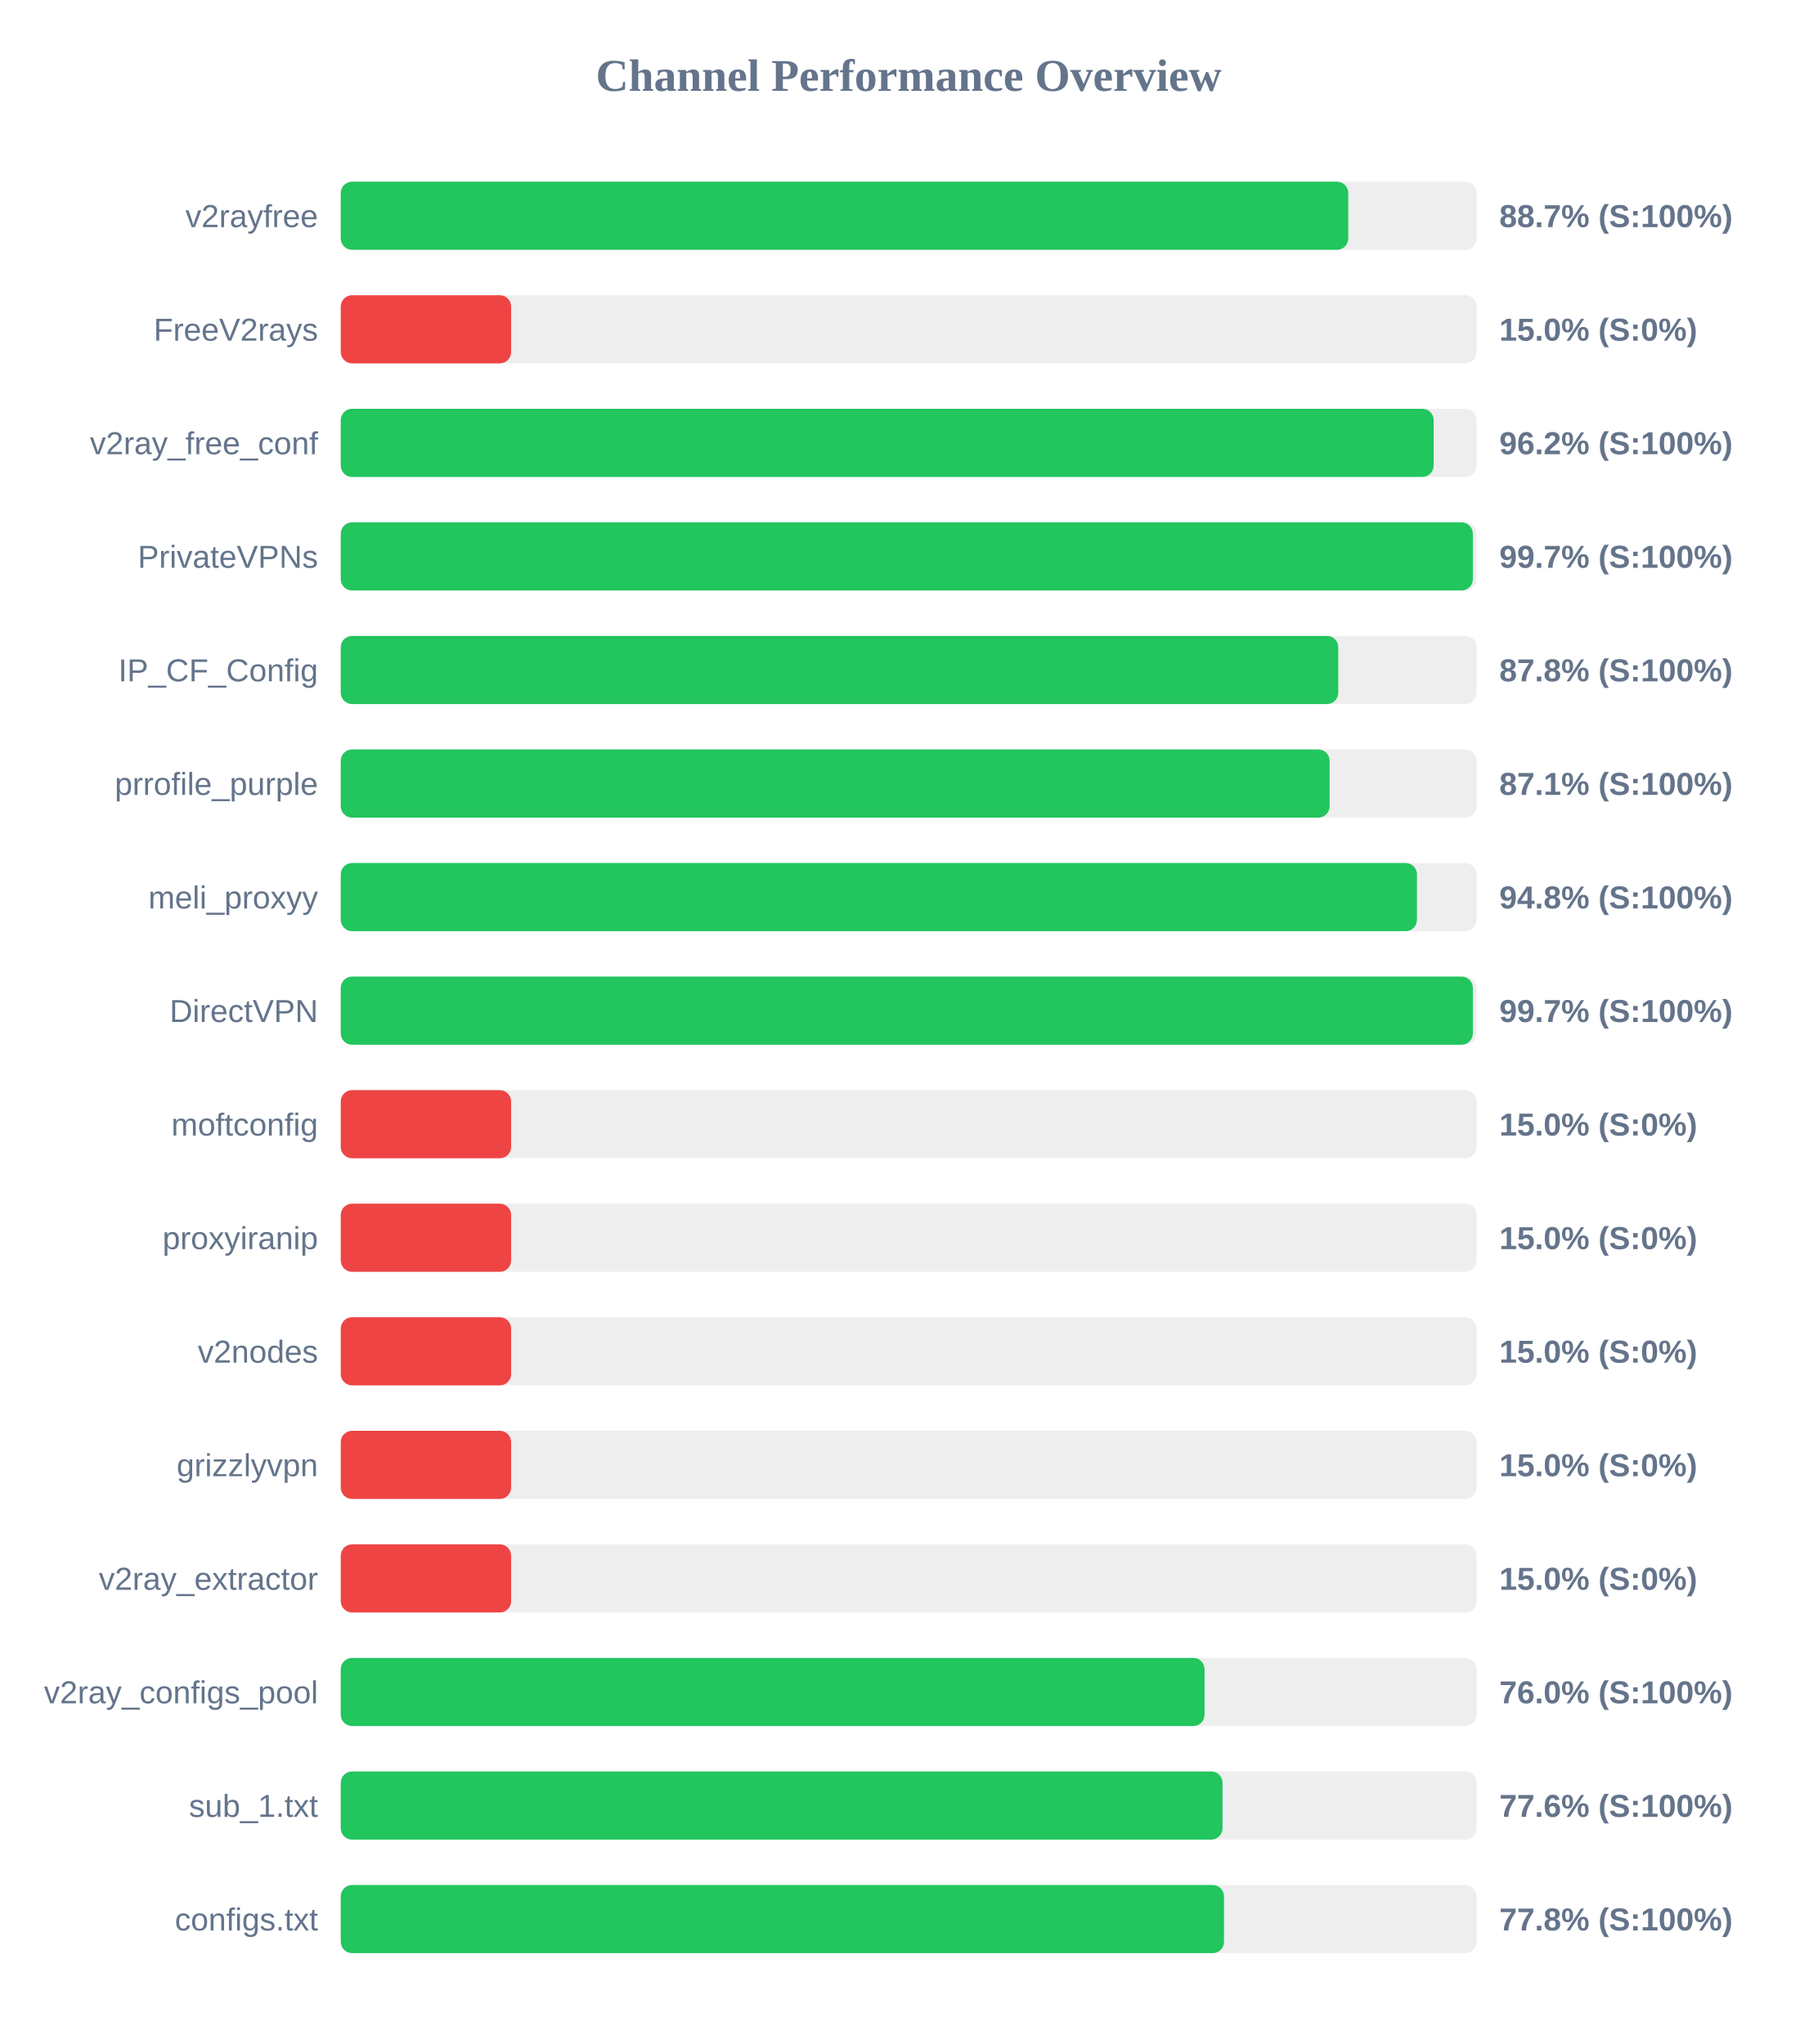
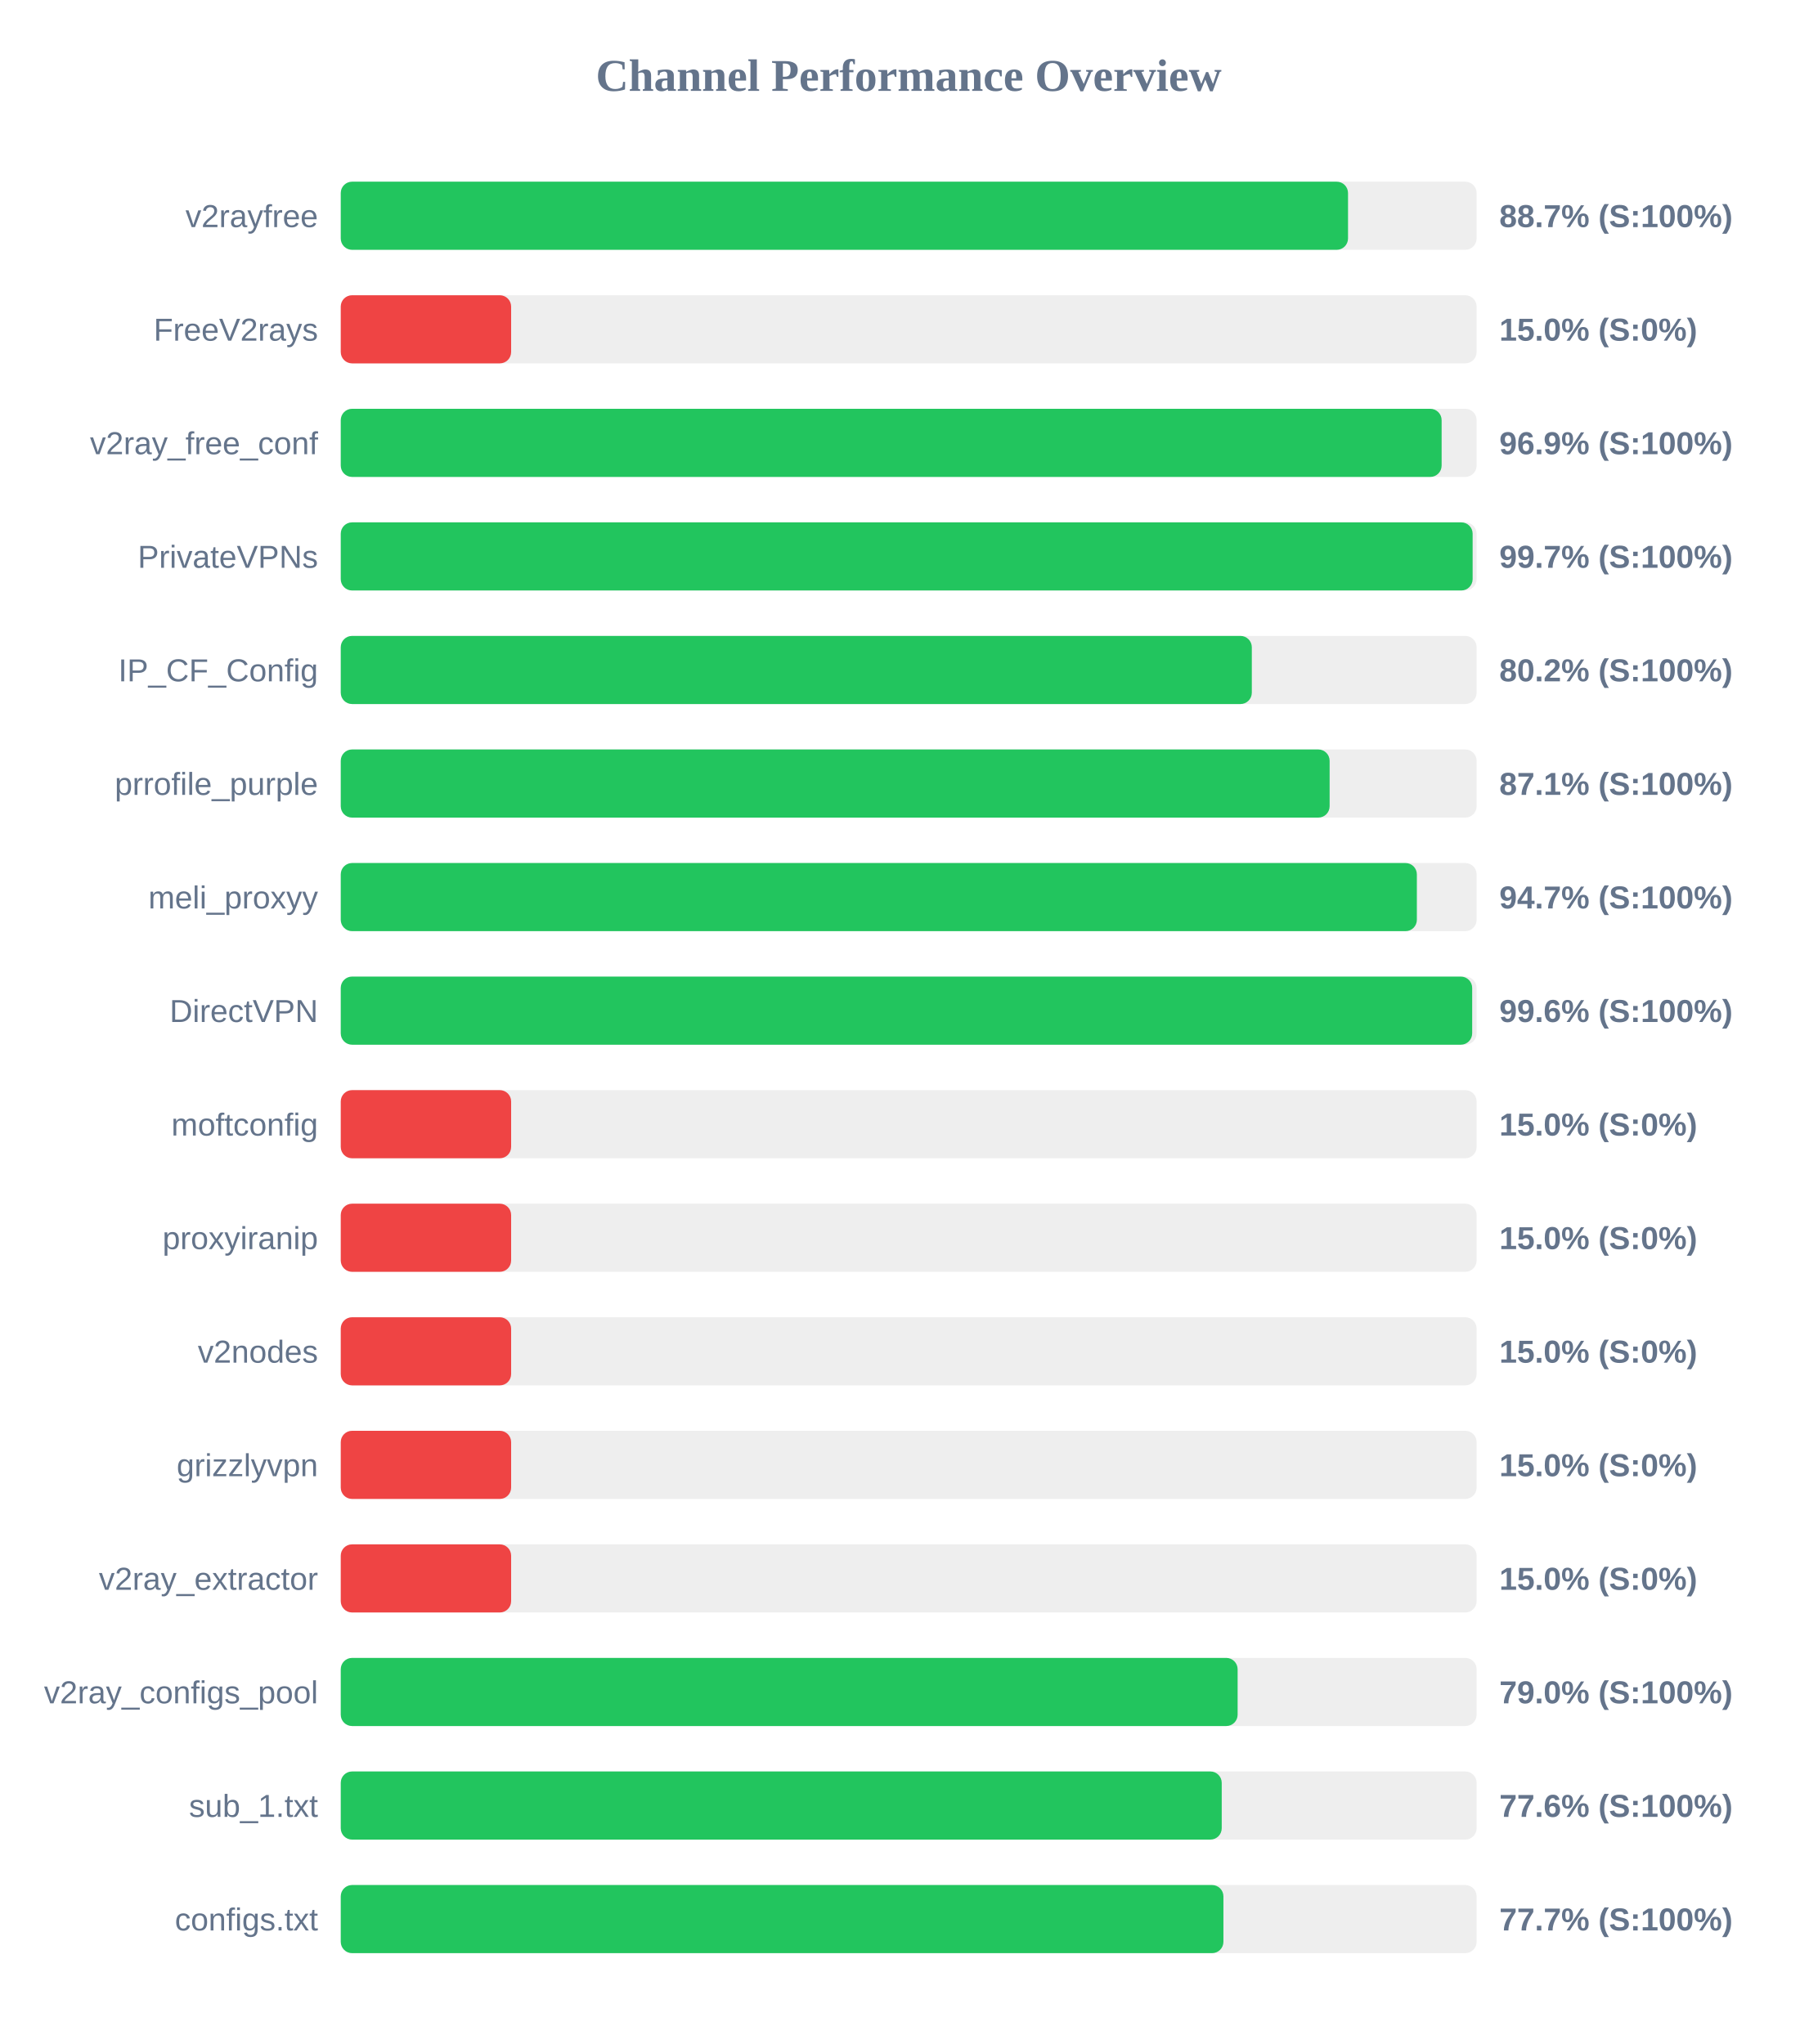
<svg xmlns="http://www.w3.org/2000/svg" width="800" height="900" version="1.1">
  <style>
        .row { font: 14px Arial; fill: #64748b; }
        .score { font: bold 14px Arial; fill: #64748b; }
    </style>
  <text x="400" y="40" text-anchor="middle" font-size="20px" font-weight="bold" fill="#64748b">Channel Performance Overview</text>
  <rect x="150" y="80" width="500" height="30" fill="#eee" rx="5" />
-   <rect x="150" y="80" width="443.5" height="30" fill="#22c55e" rx="5" />
+   <rect x="150" y="80" width="443.4" height="30" fill="#22c55e" rx="5" />
  <text x="140" y="100" text-anchor="end" class="row">v2rayfree</text>
  <text x="660" y="100" text-anchor="start" class="score">88.7% (S:100%)</text>
  <rect x="150" y="130" width="500" height="30" fill="#eee" rx="5" />
  <rect x="150" y="130" width="75.0" height="30" fill="#ef4444" rx="5" />
  <text x="140" y="150" text-anchor="end" class="row">FreeV2rays</text>
  <text x="660" y="150" text-anchor="start" class="score">15.0% (S:0%)</text>
  <rect x="150" y="180" width="500" height="30" fill="#eee" rx="5" />
-   <rect x="150" y="180" width="481.1" height="30" fill="#22c55e" rx="5" />
+   <rect x="150" y="180" width="484.6" height="30" fill="#22c55e" rx="5" />
  <text x="140" y="200" text-anchor="end" class="row">v2ray_free_conf</text>
-   <text x="660" y="200" text-anchor="start" class="score">96.2% (S:100%)</text>
+   <text x="660" y="200" text-anchor="start" class="score">96.9% (S:100%)</text>
  <rect x="150" y="230" width="500" height="30" fill="#eee" rx="5" />
-   <rect x="150" y="230" width="498.35" height="30" fill="#22c55e" rx="5" />
+   <rect x="150" y="230" width="498.25" height="30" fill="#22c55e" rx="5" />
  <text x="140" y="250" text-anchor="end" class="row">PrivateVPNs</text>
  <text x="660" y="250" text-anchor="start" class="score">99.7% (S:100%)</text>
  <rect x="150" y="280" width="500" height="30" fill="#eee" rx="5" />
-   <rect x="150" y="280" width="439.1" height="30" fill="#22c55e" rx="5" />
+   <rect x="150" y="280" width="401.05" height="30" fill="#22c55e" rx="5" />
  <text x="140" y="300" text-anchor="end" class="row">IP_CF_Config</text>
-   <text x="660" y="300" text-anchor="start" class="score">87.8% (S:100%)</text>
+   <text x="660" y="300" text-anchor="start" class="score">80.2% (S:100%)</text>
  <rect x="150" y="330" width="500" height="30" fill="#eee" rx="5" />
  <rect x="150" y="330" width="435.3" height="30" fill="#22c55e" rx="5" />
  <text x="140" y="350" text-anchor="end" class="row">prrofile_purple</text>
  <text x="660" y="350" text-anchor="start" class="score">87.1% (S:100%)</text>
  <rect x="150" y="380" width="500" height="30" fill="#eee" rx="5" />
-   <rect x="150" y="380" width="473.75" height="30" fill="#22c55e" rx="5" />
+   <rect x="150" y="380" width="473.7" height="30" fill="#22c55e" rx="5" />
  <text x="140" y="400" text-anchor="end" class="row">meli_proxyy</text>
-   <text x="660" y="400" text-anchor="start" class="score">94.8% (S:100%)</text>
+   <text x="660" y="400" text-anchor="start" class="score">94.7% (S:100%)</text>
  <rect x="150" y="430" width="500" height="30" fill="#eee" rx="5" />
-   <rect x="150" y="430" width="498.35" height="30" fill="#22c55e" rx="5" />
+   <rect x="150" y="430" width="498.05" height="30" fill="#22c55e" rx="5" />
  <text x="140" y="450" text-anchor="end" class="row">DirectVPN</text>
-   <text x="660" y="450" text-anchor="start" class="score">99.7% (S:100%)</text>
+   <text x="660" y="450" text-anchor="start" class="score">99.6% (S:100%)</text>
  <rect x="150" y="480" width="500" height="30" fill="#eee" rx="5" />
  <rect x="150" y="480" width="75.0" height="30" fill="#ef4444" rx="5" />
  <text x="140" y="500" text-anchor="end" class="row">moftconfig</text>
  <text x="660" y="500" text-anchor="start" class="score">15.0% (S:0%)</text>
  <rect x="150" y="530" width="500" height="30" fill="#eee" rx="5" />
  <rect x="150" y="530" width="75.0" height="30" fill="#ef4444" rx="5" />
  <text x="140" y="550" text-anchor="end" class="row">proxyiranip</text>
  <text x="660" y="550" text-anchor="start" class="score">15.0% (S:0%)</text>
  <rect x="150" y="580" width="500" height="30" fill="#eee" rx="5" />
  <rect x="150" y="580" width="75.0" height="30" fill="#ef4444" rx="5" />
  <text x="140" y="600" text-anchor="end" class="row">v2nodes</text>
  <text x="660" y="600" text-anchor="start" class="score">15.0% (S:0%)</text>
  <rect x="150" y="630" width="500" height="30" fill="#eee" rx="5" />
  <rect x="150" y="630" width="75.0" height="30" fill="#ef4444" rx="5" />
  <text x="140" y="650" text-anchor="end" class="row">grizzlyvpn</text>
  <text x="660" y="650" text-anchor="start" class="score">15.0% (S:0%)</text>
  <rect x="150" y="680" width="500" height="30" fill="#eee" rx="5" />
  <rect x="150" y="680" width="75.0" height="30" fill="#ef4444" rx="5" />
  <text x="140" y="700" text-anchor="end" class="row">v2ray_extractor</text>
  <text x="660" y="700" text-anchor="start" class="score">15.0% (S:0%)</text>
  <rect x="150" y="730" width="500" height="30" fill="#eee" rx="5" />
-   <rect x="150" y="730" width="380.25" height="30" fill="#22c55e" rx="5" />
+   <rect x="150" y="730" width="394.8" height="30" fill="#22c55e" rx="5" />
  <text x="140" y="750" text-anchor="end" class="row">v2ray_configs_pool</text>
-   <text x="660" y="750" text-anchor="start" class="score">76.0% (S:100%)</text>
+   <text x="660" y="750" text-anchor="start" class="score">79.0% (S:100%)</text>
  <rect x="150" y="780" width="500" height="30" fill="#eee" rx="5" />
-   <rect x="150" y="780" width="388.15" height="30" fill="#22c55e" rx="5" />
+   <rect x="150" y="780" width="387.8" height="30" fill="#22c55e" rx="5" />
  <text x="140" y="800" text-anchor="end" class="row">sub_1.txt</text>
  <text x="660" y="800" text-anchor="start" class="score">77.6% (S:100%)</text>
  <rect x="150" y="830" width="500" height="30" fill="#eee" rx="5" />
-   <rect x="150" y="830" width="388.8" height="30" fill="#22c55e" rx="5" />
+   <rect x="150" y="830" width="388.55" height="30" fill="#22c55e" rx="5" />
  <text x="140" y="850" text-anchor="end" class="row">configs.txt</text>
-   <text x="660" y="850" text-anchor="start" class="score">77.8% (S:100%)</text>
+   <text x="660" y="850" text-anchor="start" class="score">77.7% (S:100%)</text>
</svg>
